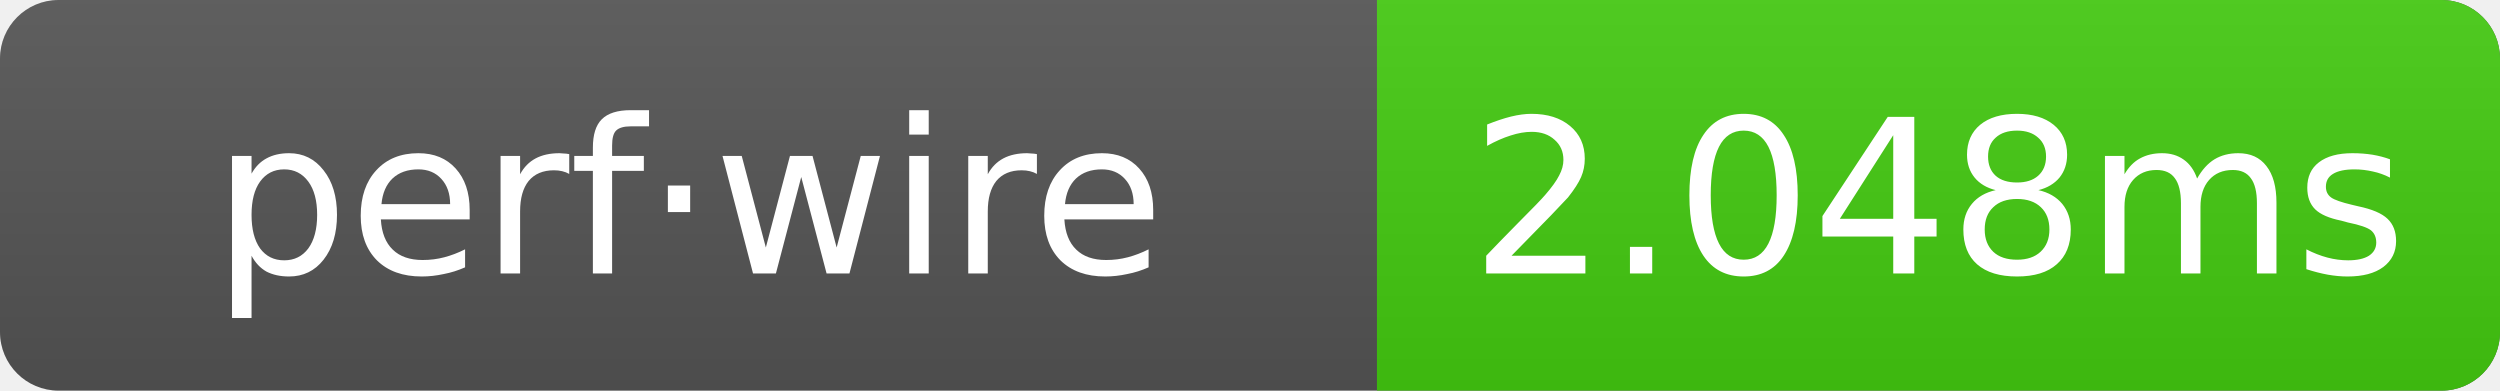
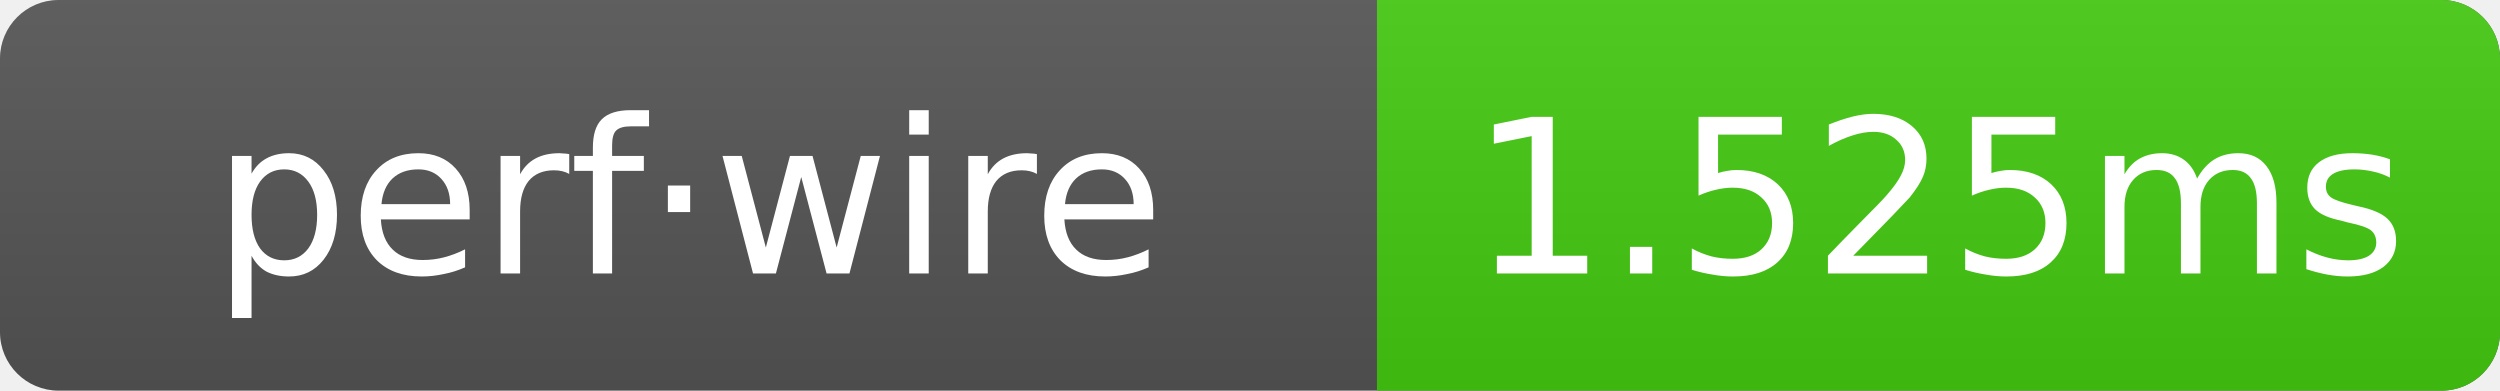
- <svg xmlns="http://www.w3.org/2000/svg" width="128" height="20" role="img" aria-label="perf·wire: 2.048ms">
+ <svg xmlns="http://www.w3.org/2000/svg" width="128" height="20" role="img" aria-label="perf·wire: 1.525ms">
  <linearGradient id="g" x2="0" y2="100%">
    <stop offset="0" stop-color="#bbb" stop-opacity=".1" />
    <stop offset="1" stop-opacity=".1" />
  </linearGradient>
  <clipPath id="r">
    <rect width="128" height="20" rx="3" fill="#fff" />
  </clipPath>
  <g clip-path="url(#r)">
    <rect width="128" height="20" fill="#555" />
    <rect x="70.5" width="57.5" height="20" fill="#4c1" />
    <rect width="128" height="20" fill="url(#g)" />
  </g>
  <g text-anchor="middle" font-family="Verdana,Geneva,DejaVu Sans,sans-serif" font-size="11" fill="#fff">
    <text x="35.25" y="14">perf·wire</text>
-     <text x="99.25" y="14">2.048ms</text>
+     <text x="99.25" y="14">1.525ms</text>
  </g>
</svg>
